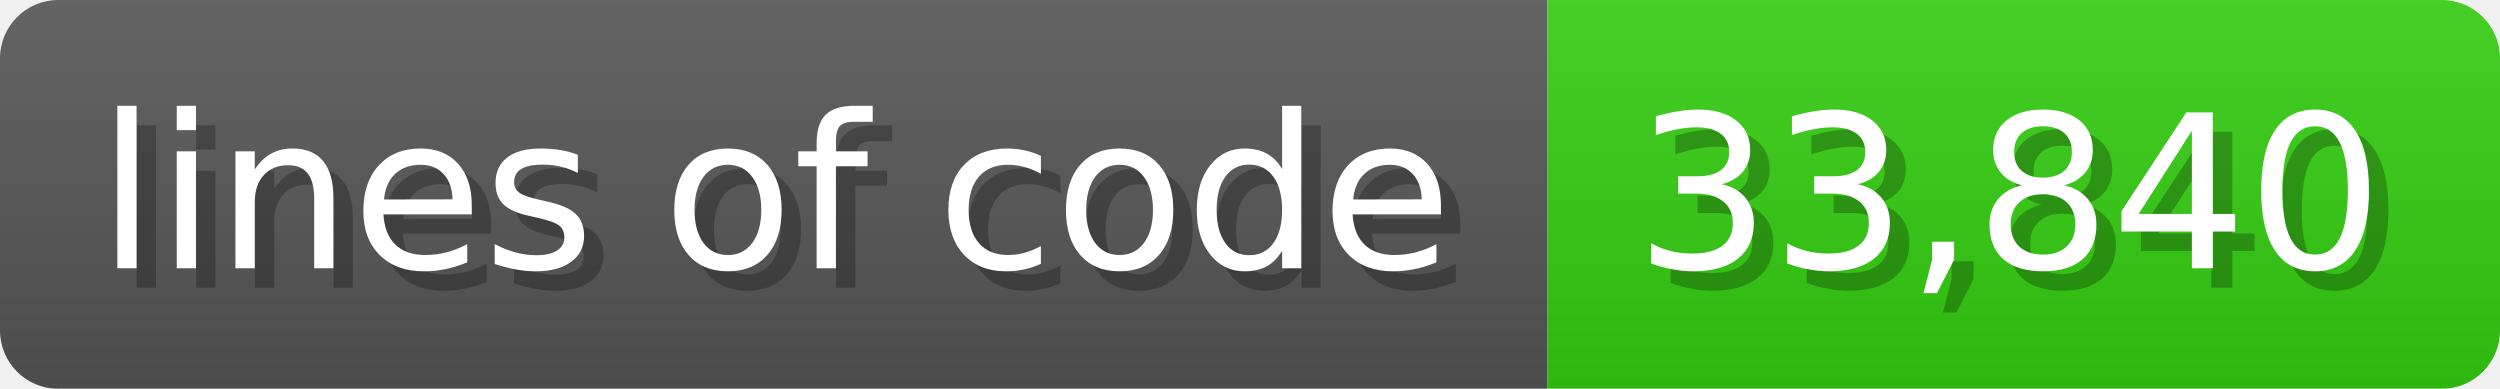
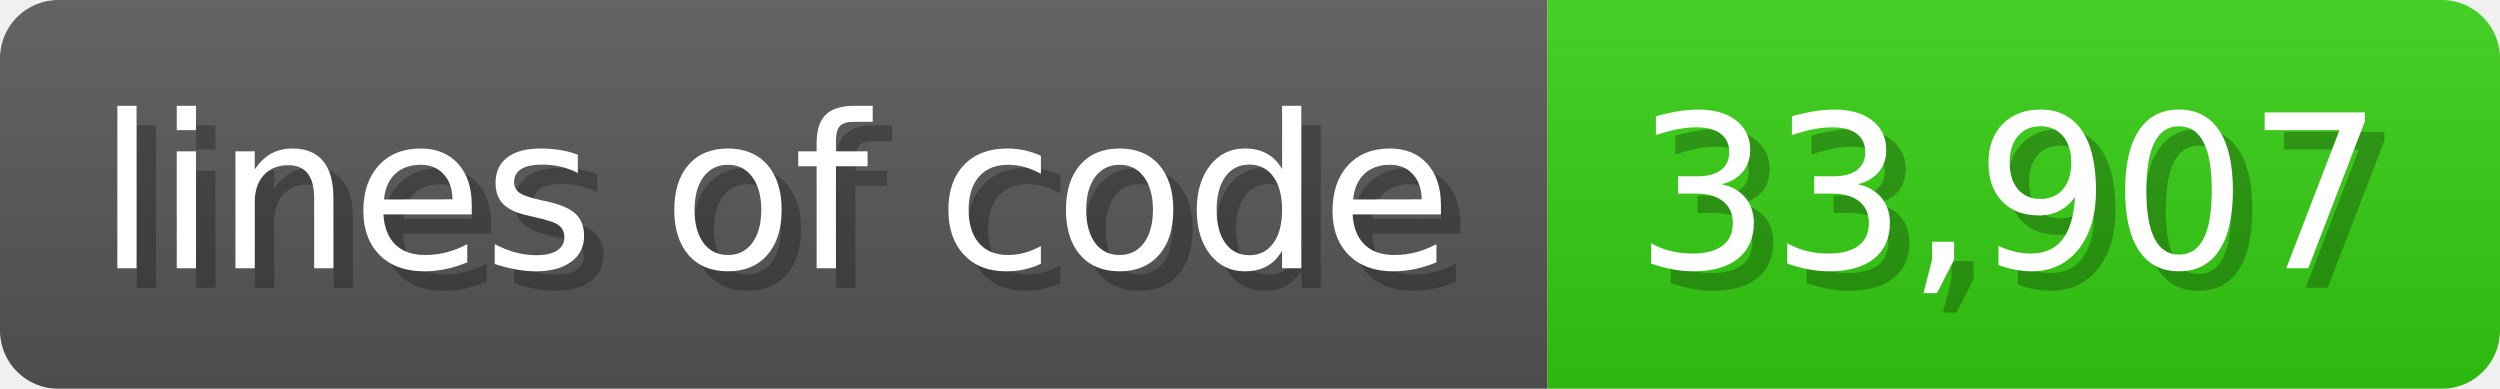
<svg xmlns="http://www.w3.org/2000/svg" width="128.6" height="20" viewBox="0 0 1286 200">
  <linearGradient id="a" x2="0" y2="100%">
    <stop offset="0" stop-opacity=".1" stop-color="#EEE" />
    <stop offset="1" stop-opacity=".1" />
  </linearGradient>
  <mask id="m">
    <rect width="1286" height="200" rx="30" fill="#FFF" />
  </mask>
  <g mask="url(#m)">
    <rect width="796" height="200" fill="#555" />
    <rect width="490" height="200" fill="#3C1" x="796" />
    <rect width="1286" height="200" fill="url(#a)" />
  </g>
  <g fill="#fff" text-anchor="start" font-family="Verdana,DejaVu Sans,sans-serif" font-size="110">
    <text x="60" y="148" textLength="696" fill="#000" opacity="0.25">lines of code</text>
    <text x="50" y="138" textLength="696">lines of code</text>
-     <text x="851" y="148" textLength="390" fill="#000" opacity="0.25">33,840</text>
-     <text x="841" y="138" textLength="390">33,840</text>
+     <text x="851" y="148" textLength="390" fill="#000" opacity="0.25">33,907</text>
+     <text x="841" y="138" textLength="390">33,907</text>
  </g>
</svg>
